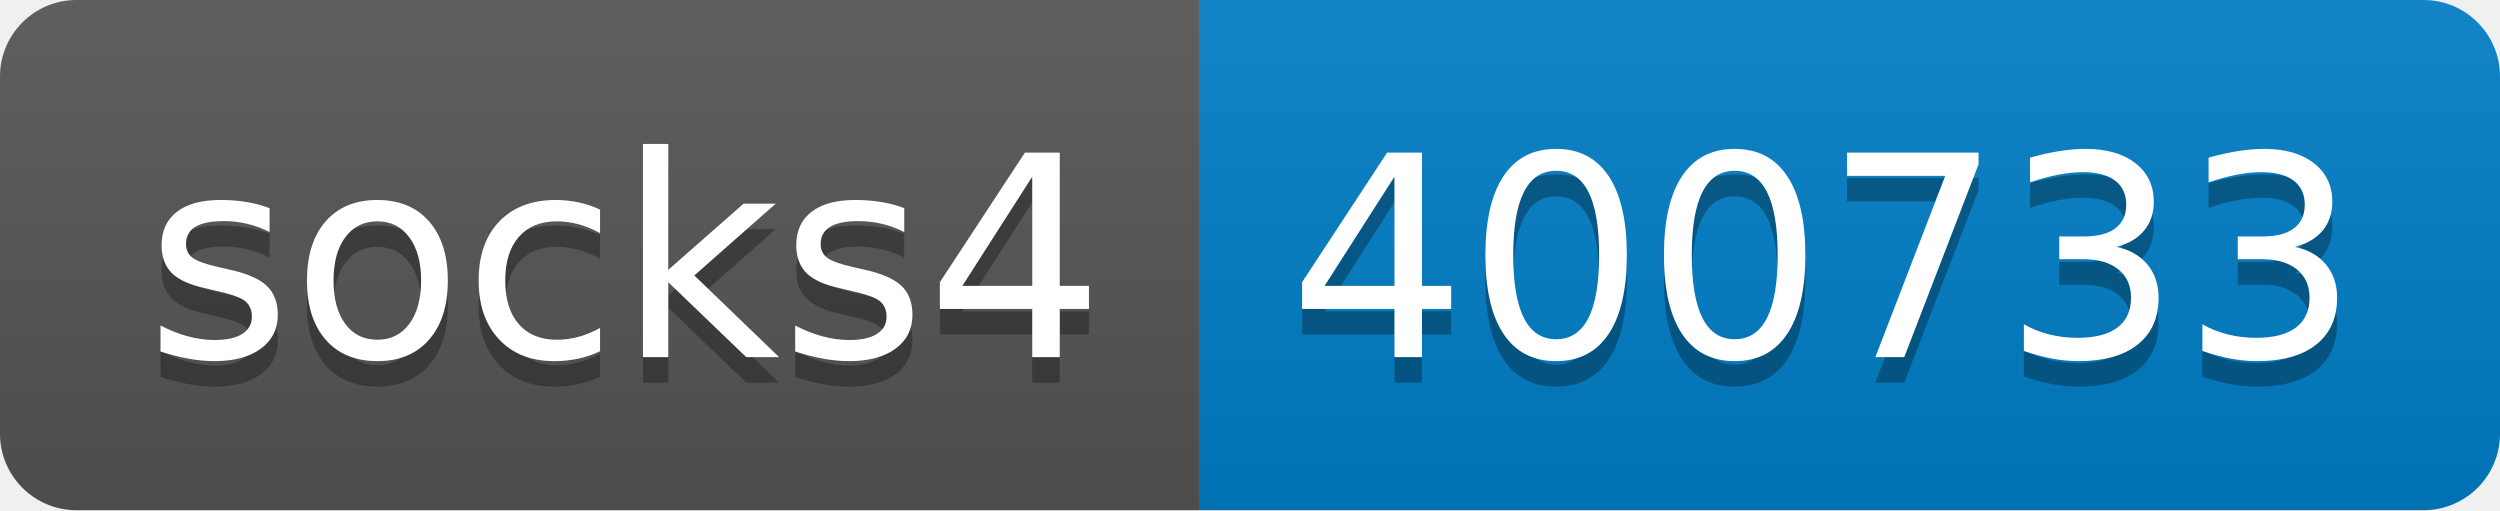
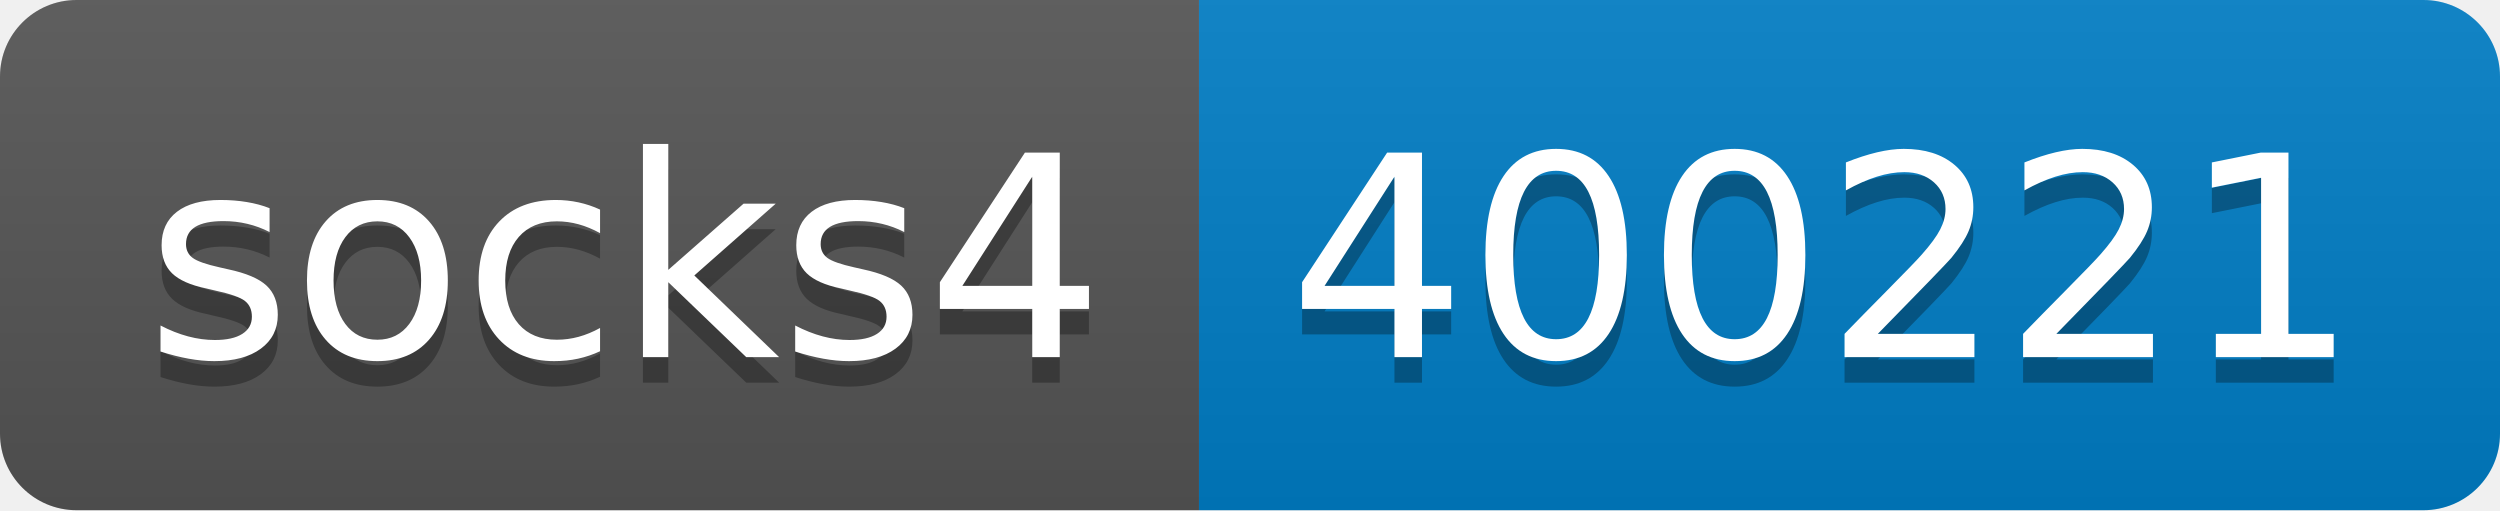
- <svg xmlns="http://www.w3.org/2000/svg" width="98" height="20" role="img" aria-label="socks4: 400733">
+ <svg xmlns="http://www.w3.org/2000/svg" width="98" height="20" role="img" aria-label="socks4: 400221">
  <linearGradient id="s" x2="0" y2="100%">
    <stop offset="0" stop-color="#bbb" stop-opacity=".1" />
    <stop offset="1" stop-opacity=".1" />
  </linearGradient>
  <clipPath id="r">
    <rect width="98" height="20" rx="3" fill="#fff" />
  </clipPath>
  <g clip-path="url(#r)">
    <rect width="47" height="20" fill="#555" />
    <rect x="47" width="51" height="20" fill="#007ec6" />
    <rect width="98" height="20" fill="url(#s)" />
  </g>
  <g fill="#fff" text-anchor="middle" font-family="Verdana,Geneva,DejaVu Sans,sans-serif" text-rendering="geometricPrecision" font-size="110">
    <text aria-hidden="true" x="245" y="150" fill="#010101" fill-opacity=".3" transform="scale(.1)" textLength="370">socks4</text>
    <text x="245" y="140" transform="scale(.1)" fill="#fff" textLength="370">socks4</text>
-     <text aria-hidden="true" x="715" y="150" fill="#010101" fill-opacity=".3" transform="scale(.1)" textLength="410">400733</text>
-     <text x="715" y="140" transform="scale(.1)" fill="#fff" textLength="410">400733</text>
+     <text aria-hidden="true" x="715" y="150" fill="#010101" fill-opacity=".3" transform="scale(.1)" textLength="410">400221</text>
+     <text x="715" y="140" transform="scale(.1)" fill="#fff" textLength="410">400221</text>
  </g>
</svg>
